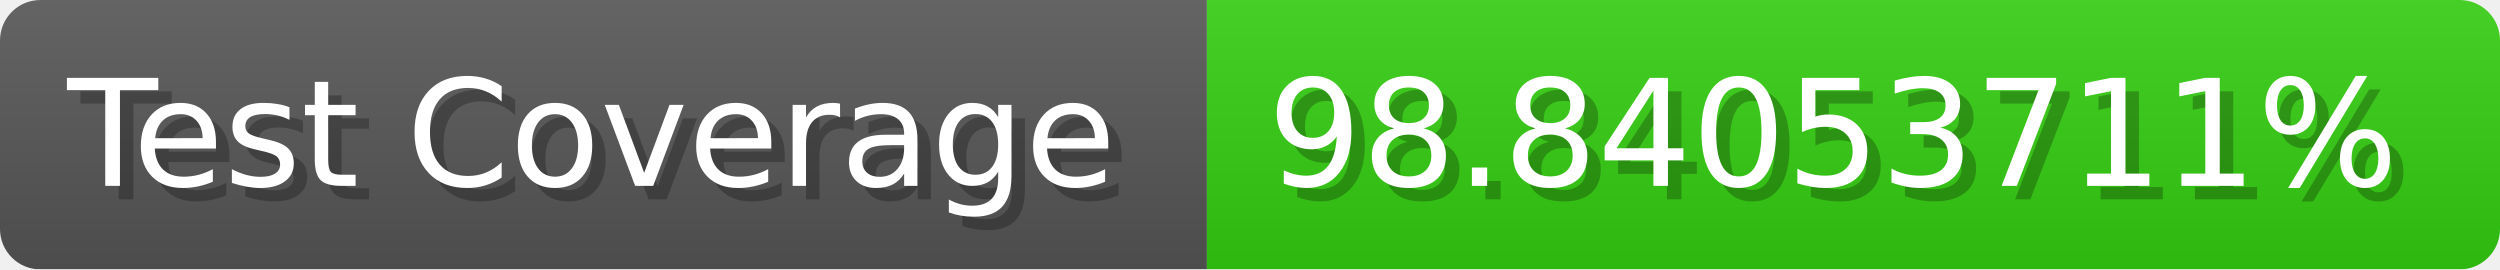
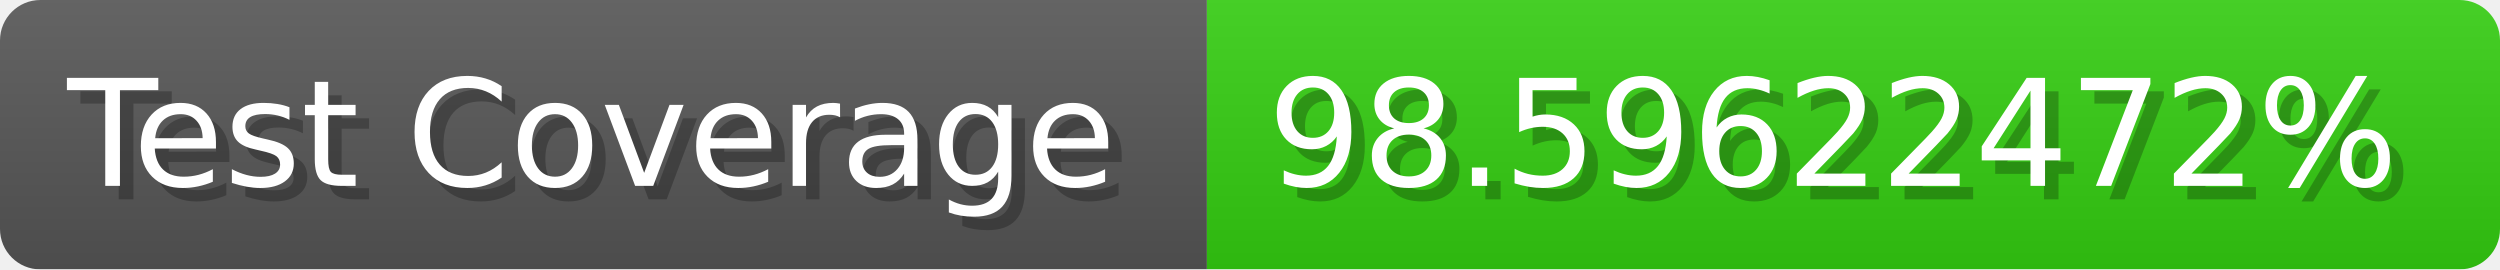
- <svg xmlns="http://www.w3.org/2000/svg" width="185.6" height="20" viewBox="0 0 1856 200" role="img" aria-label="Test Coverage: 98.84053711%">
+ <svg xmlns="http://www.w3.org/2000/svg" width="185.6" height="20" viewBox="0 0 1856 200" role="img" aria-label="Test Coverage: 98.59622472%">
  <linearGradient id="a" x2="0" y2="100%">
    <stop offset="0" stop-opacity=".1" stop-color="#EEE" />
    <stop offset="1" stop-opacity=".1" />
  </linearGradient>
  <mask id="m">
    <rect width="1856" height="200" rx="30" fill="#FFF" />
  </mask>
  <g mask="url(#m)">
    <rect width="896" height="200" fill="#555" />
    <rect width="960" height="200" fill="#3C1" x="896" />
    <rect width="1856" height="200" fill="url(#a)" />
  </g>
  <g aria-hidden="true" fill="#fff" text-anchor="start" font-family="Verdana,DejaVu Sans,sans-serif" font-size="110">
    <text x="60" y="148" textLength="796" fill="#000" opacity="0.25">Test Coverage</text>
    <text x="50" y="138" textLength="796">Test Coverage</text>
-     <text x="951" y="148" textLength="860" fill="#000" opacity="0.25">98.84053711%</text>
-     <text x="941" y="138" textLength="860">98.84053711%</text>
+     <text x="951" y="148" textLength="860" fill="#000" opacity="0.25">98.59622472%</text>
+     <text x="941" y="138" textLength="860">98.59622472%</text>
  </g>
</svg>
